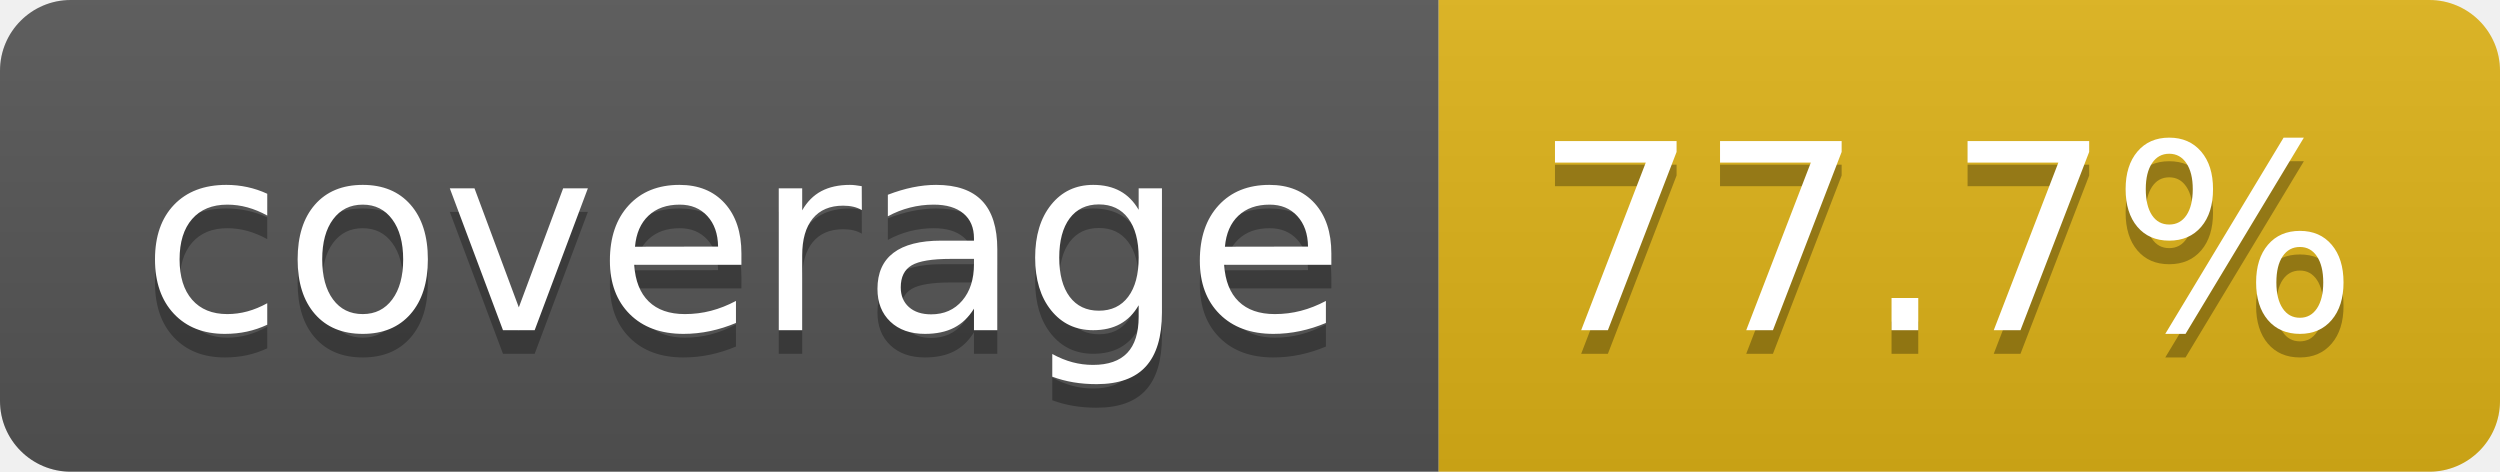
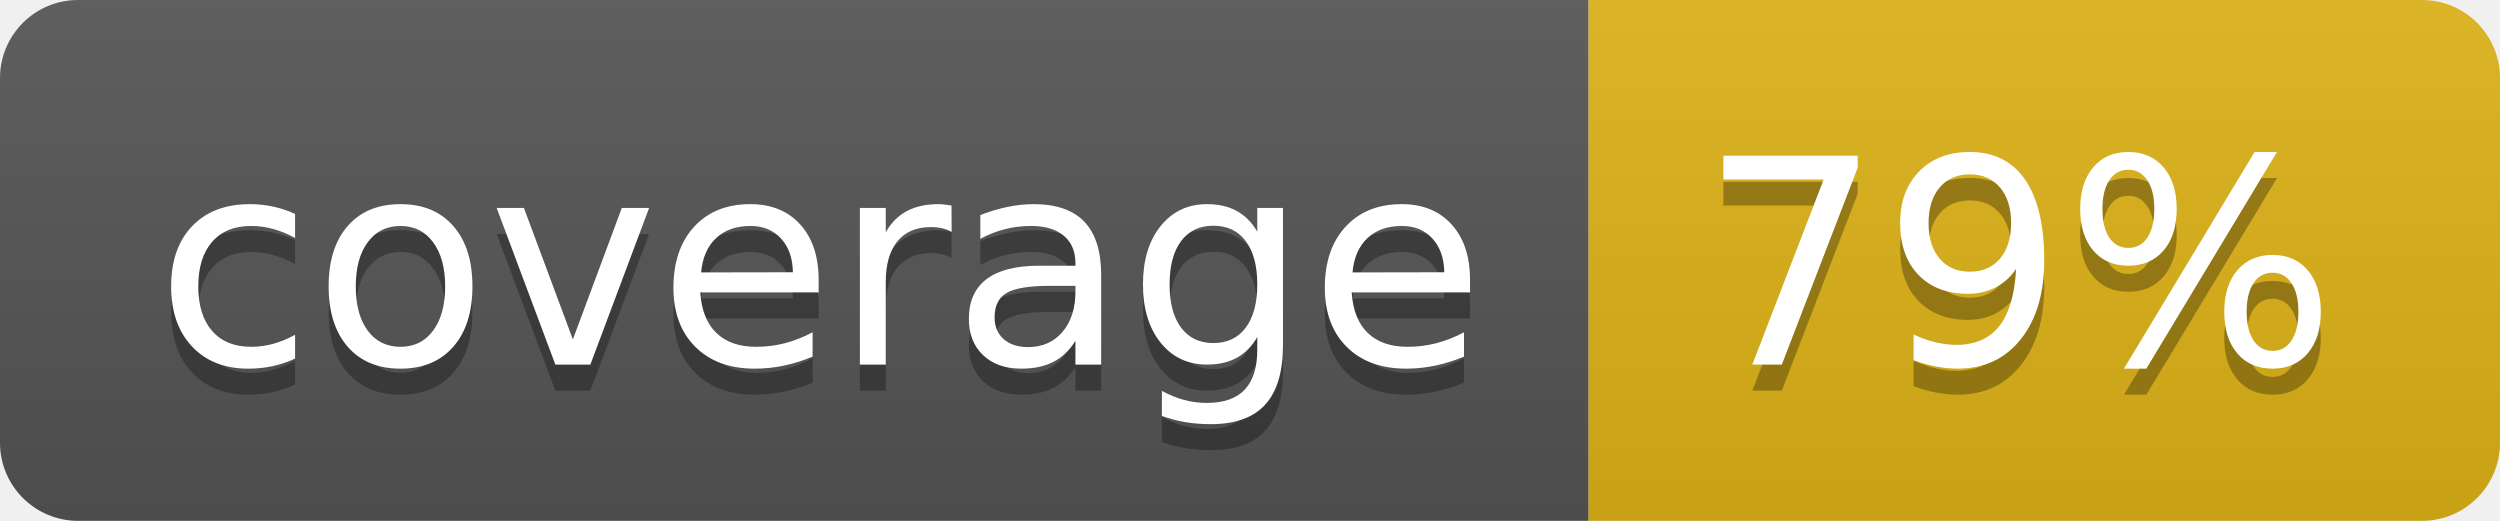
- <svg xmlns="http://www.w3.org/2000/svg" width="106" height="20" role="img" aria-label="coverage: 77.7%">
+ <svg xmlns="http://www.w3.org/2000/svg" width="96" height="20" role="img" aria-label="coverage: 79%">
  <linearGradient id="s" x2="0" y2="100%">
    <stop offset="0" stop-color="#bbb" stop-opacity=".1" />
    <stop offset="1" stop-opacity=".1" />
  </linearGradient>
  <clipPath id="r">
-     <rect width="106" height="20" rx="3" fill="#fff" />
+     <rect width="96" height="20" rx="3" fill="#fff" />
  </clipPath>
  <g clip-path="url(#r)">
    <rect width="61" height="20" fill="#555" />
-     <rect x="61" width="45" height="20" fill="#dfb317" />
-     <rect width="106" height="20" fill="url(#s)" />
+     <rect x="61" width="35" height="20" fill="#dfb317" />
+     <rect width="96" height="20" fill="url(#s)" />
  </g>
  <g fill="#fff" text-anchor="middle" font-family="Verdana,Geneva,DejaVu Sans,sans-serif" text-rendering="geometricPrecision" font-size="110">
    <text aria-hidden="true" x="315" y="150" fill="#010101" fill-opacity=".3" transform="scale(.1)" textLength="510">coverage</text>
    <text x="315" y="140" transform="scale(.1)" fill="#fff" textLength="510">coverage</text>
-     <text aria-hidden="true" x="825" y="150" fill="#010101" fill-opacity=".3" transform="scale(.1)" textLength="350">77.7%</text>
-     <text x="825" y="140" transform="scale(.1)" fill="#fff" textLength="350">77.7%</text>
+     <text aria-hidden="true" x="775" y="150" fill="#010101" fill-opacity=".3" transform="scale(.1)" textLength="245">79%</text>
+     <text x="775" y="140" transform="scale(.1)" fill="#fff" textLength="245">79%</text>
  </g>
</svg>
